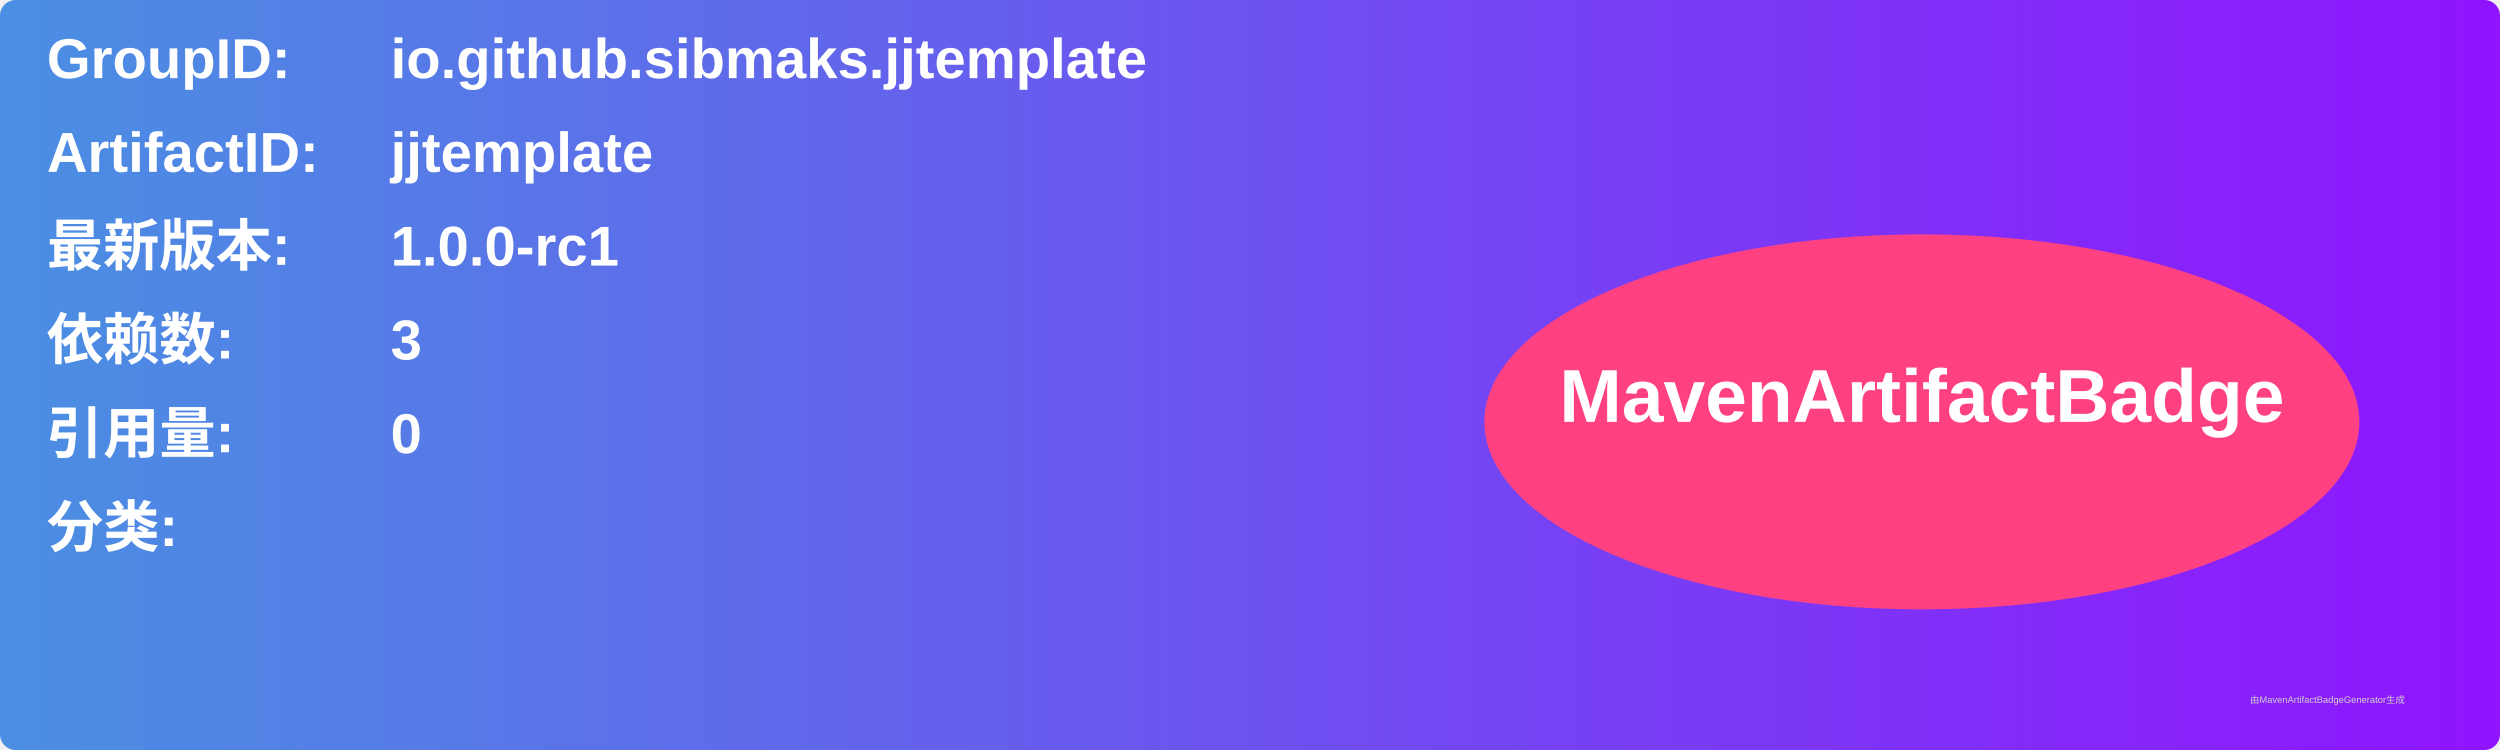
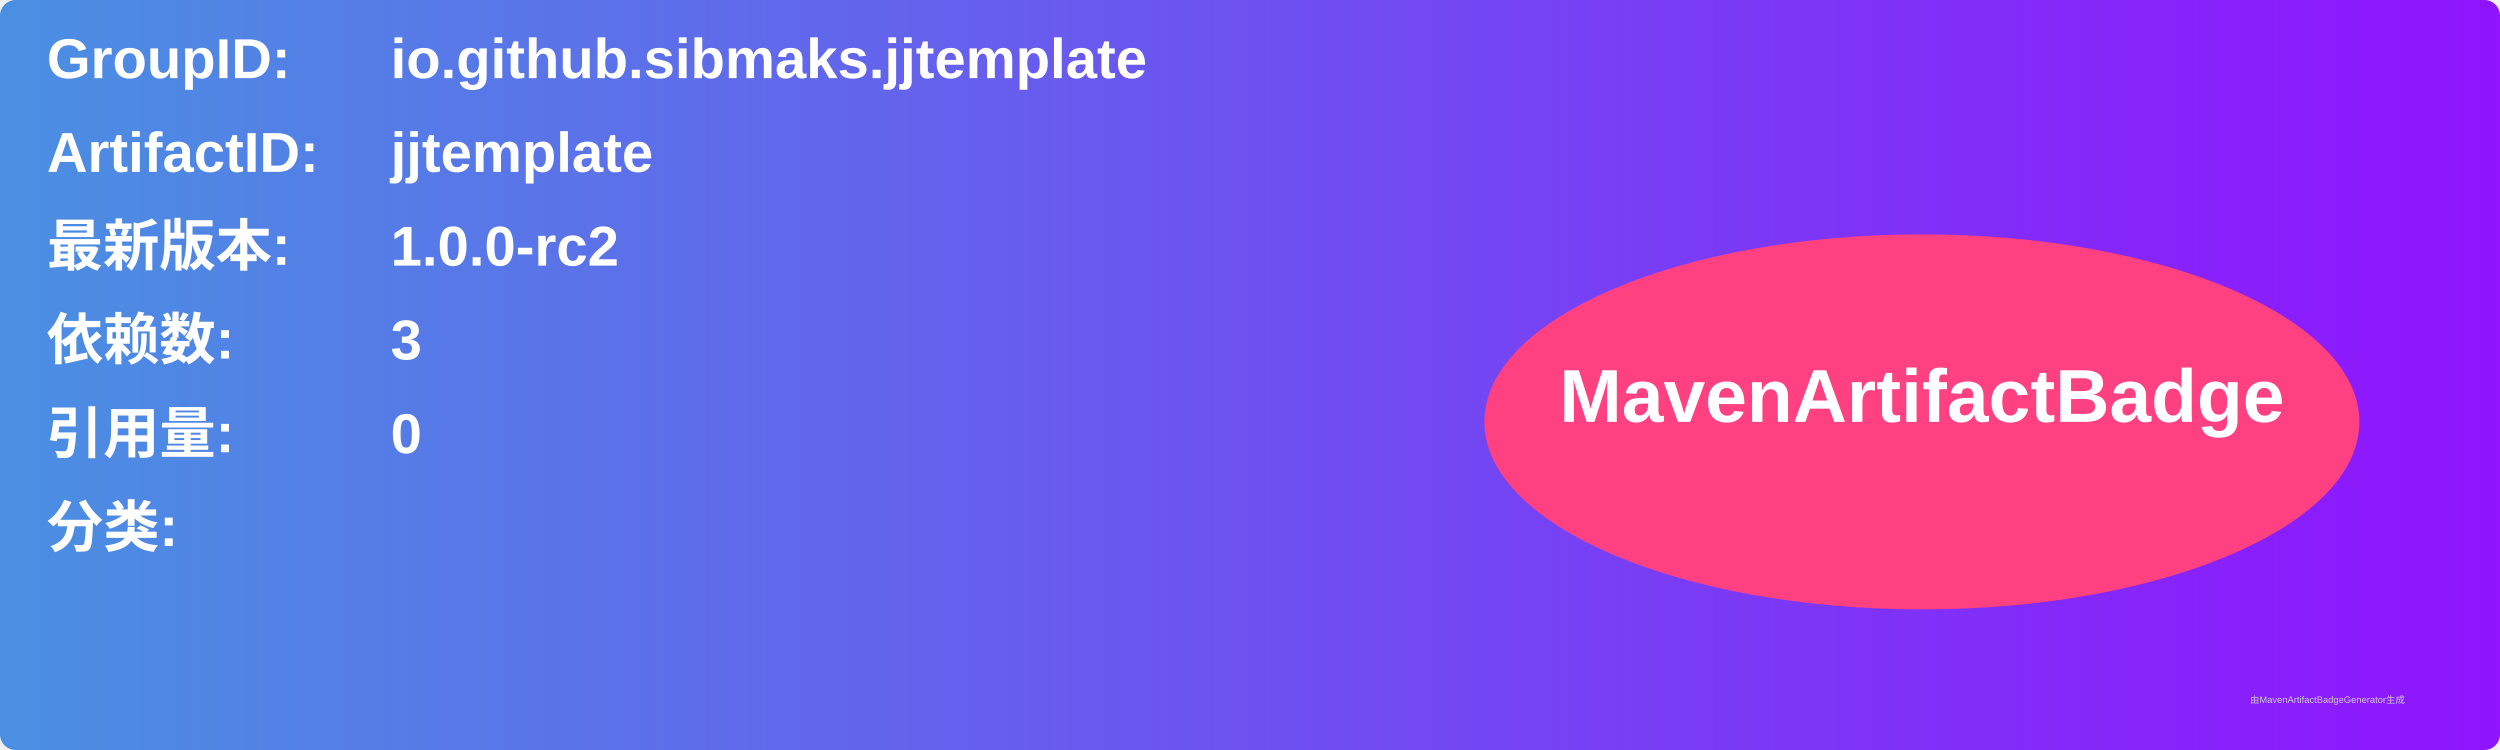
<svg xmlns="http://www.w3.org/2000/svg" width="800" height="240" viewBox="0 0 800 240">
  <linearGradient id="grad" x1="0%" y1="0%" x2="100%" y2="0%">
    <stop offset="0%" stop-color="#4a90e2" />
    <stop offset="100%" stop-color="#9013fe" />
  </linearGradient>
  <rect width="100%" height="100%" rx="5" ry="5" fill="url(#grad)" />
  <g transform="translate(15, 15)">
    <text x="0" y="10" font-family="Arial" font-size="18" fill="white" font-weight="bold" width="260">GroupID:</text>
    <text x="110" y="10" font-family="Arial" font-size="18" fill="white" font-weight="bold" width="460">io.github.sibmaks.jjtemplate</text>
    <text x="0" y="40" font-family="Arial" font-size="18" fill="white" font-weight="bold" width="260">ArtifactID:</text>
    <text x="110" y="40" font-family="Arial" font-size="18" fill="white" font-weight="bold" width="460">jjtemplate</text>
    <text x="0" y="70" font-family="Arial" font-size="18" fill="white" font-weight="bold">最新版本:</text>
    <text x="110" y="70" font-family="Arial" font-size="18" fill="white" font-weight="bold">
-       <tspan font-weight="bold">1.0.0-rc1</tspan>
+       <tspan font-weight="bold">1.0.0-rc2</tspan>
    </text>
    <text x="0" y="100" font-family="Arial" font-size="18" fill="white" font-weight="bold">依赖数: </text>
    <text x="110" y="100" font-family="Arial" font-size="18" fill="white">
      <tspan font-weight="bold">3</tspan>
    </text>
    <text x="0" y="130" font-family="Arial" font-size="18" fill="white" font-weight="bold">引用量: </text>
    <text x="110" y="130" font-family="Arial" font-size="18" fill="white">
      <tspan font-weight="bold">0</tspan>
    </text>
    <text x="0" y="160" font-family="Arial" font-size="18" fill="white" font-weight="bold">分类:</text>
    <text x="10" y="190" font-family="Arial" font-size="10" fill="white">
      <tspan font-weight="bold" />
    </text>
    <ellipse cx="600" cy="120" rx="140" ry="60" fill="#ff4081" />
    <text x="600" y="120" text-anchor="middle" font-family="Arial" font-size="24" fill="white" font-weight="bold">MavenArtifactBadge</text>
  </g>
  <text x="720" y="225" font-family="Arial" font-size="3" fill="#d0d0d0">由MavenArtifactBadgeGenerator生成</text>
</svg>
